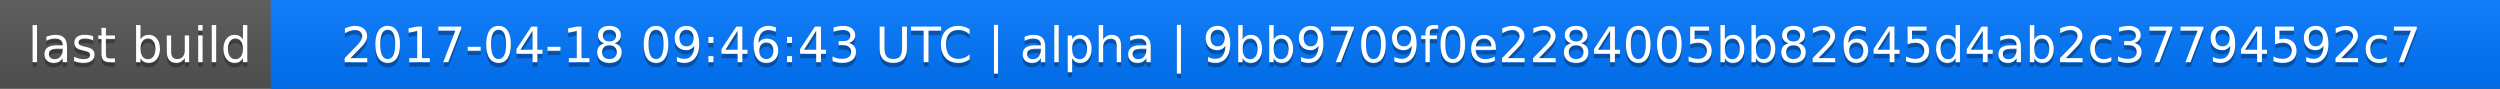
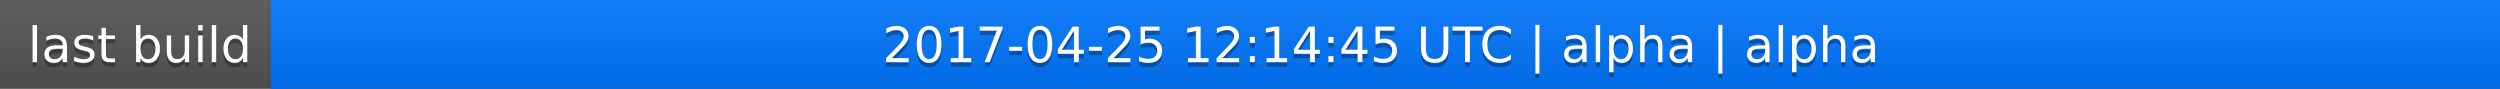
<svg xmlns="http://www.w3.org/2000/svg" width="563" height="20">
  <linearGradient id="a" x2="0" y2="100%">
    <stop offset="0" stop-color="#bbb" stop-opacity=".1" />
    <stop offset="1" stop-opacity=".1" />
  </linearGradient>
  <rect rx="0" width="563" height="20" fill="#555" />
  <rect rx="0" x="61" width="502" height="20" fill="#07f" />
  <path fill="#07f" d="M61 0h4v20h-4z" />
  <rect rx="0" width="563" height="20" fill="url(#a)" />
  <g fill="#fff" text-anchor="middle" font-family="DejaVu Sans,Verdana,Geneva,sans-serif" font-size="11">
    <text x="31.5" y="15" fill="#010101" fill-opacity=".3">last build</text>
    <text x="31.5" y="14">last build</text>
-     <text x="311" y="15" fill="#010101" fill-opacity=".3">2017-04-18 09:46:43 UTC | alpha | 9bb9709f0e2284005bb82645d4ab2c37794592c7</text>
-     <text x="311" y="14">2017-04-18 09:46:43 UTC | alpha | 9bb9709f0e2284005bb82645d4ab2c37794592c7</text>
+     <text x="311" y="15" fill="#010101" fill-opacity=".3">2017-04-25 12:14:45 UTC | alpha | alpha</text>
+     <text x="311" y="14">2017-04-25 12:14:45 UTC | alpha | alpha</text>
  </g>
</svg>
